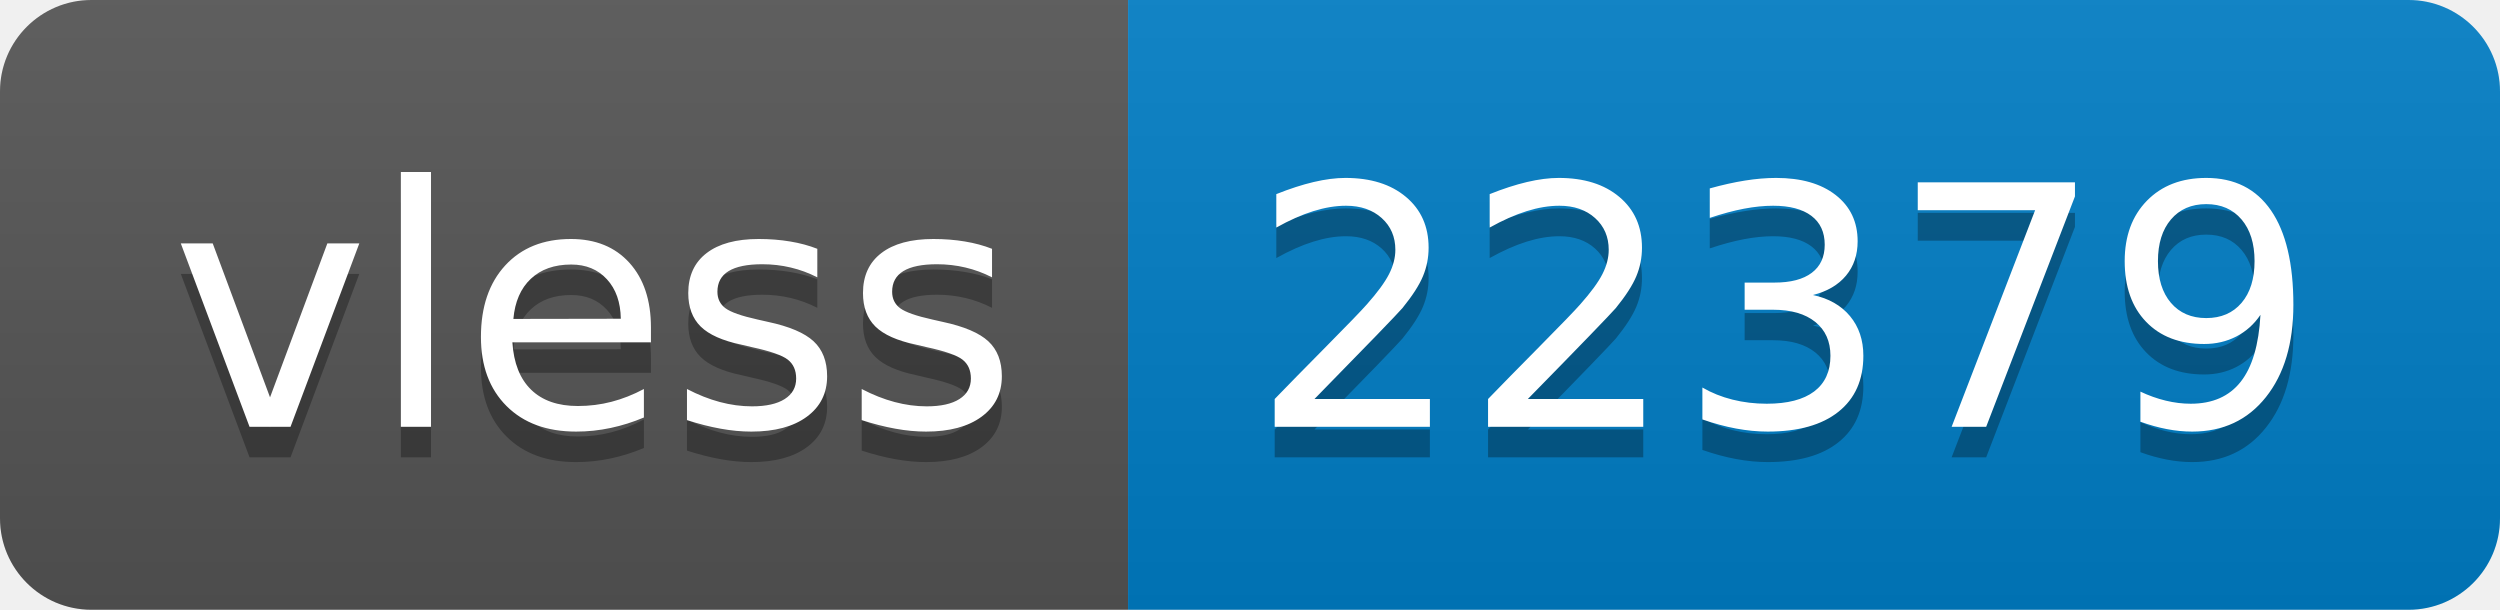
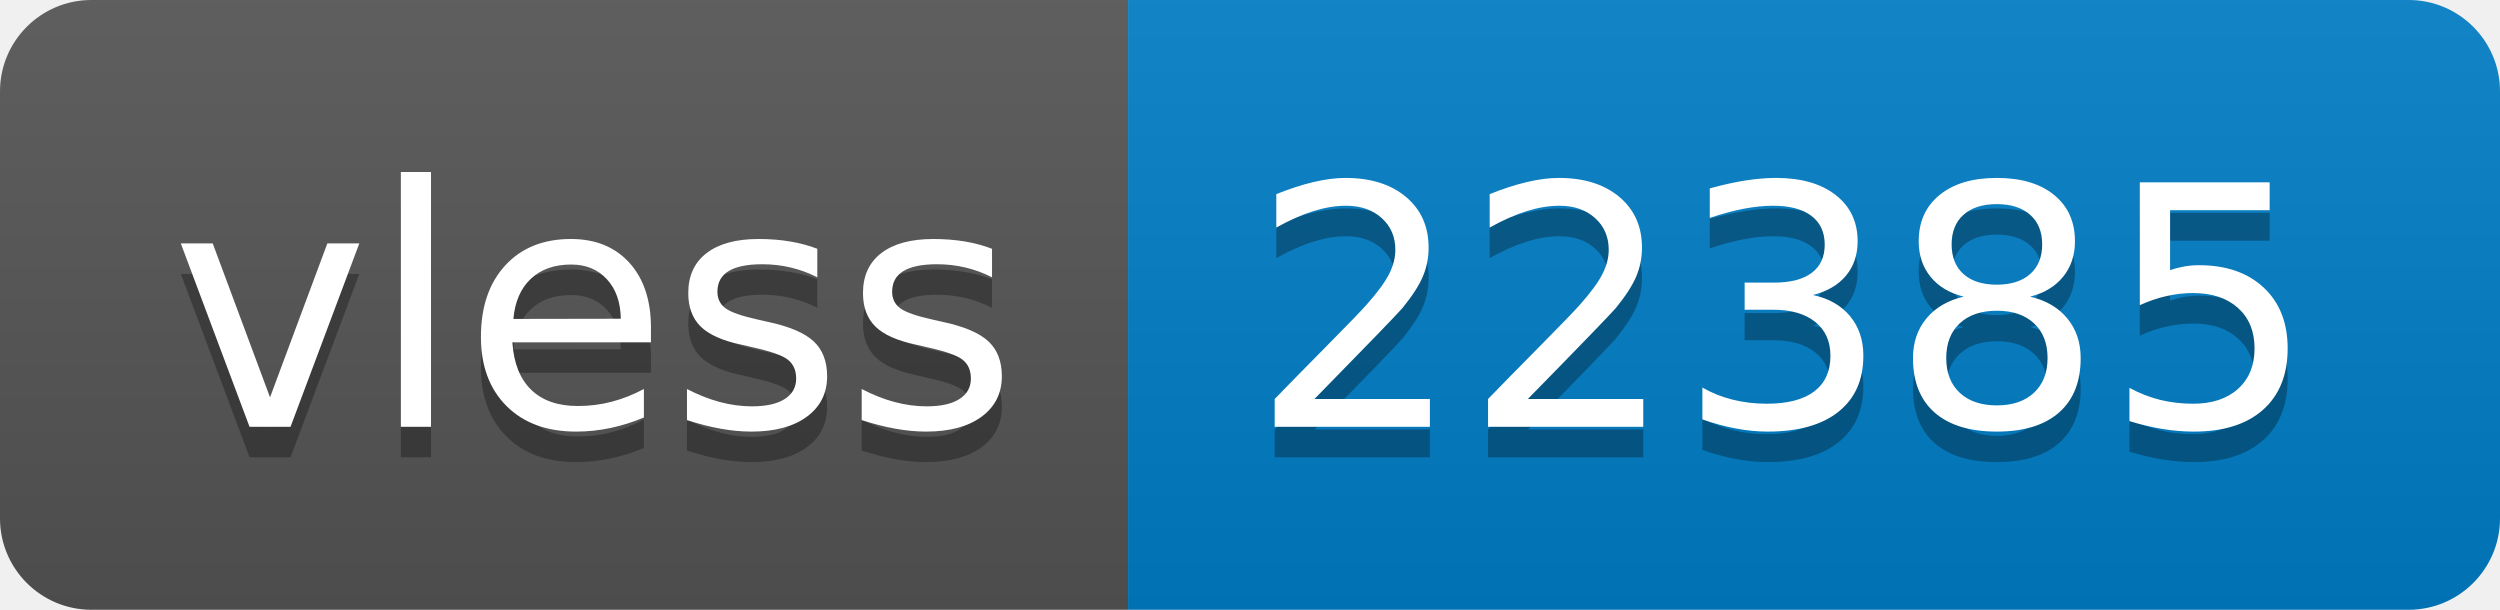
- <svg xmlns="http://www.w3.org/2000/svg" width="82" height="20" role="img" aria-label="vless: 22379">
+ <svg xmlns="http://www.w3.org/2000/svg" width="82" height="20" role="img" aria-label="vless: 22385">
  <linearGradient id="s" x2="0" y2="100%">
    <stop offset="0" stop-color="#bbb" stop-opacity=".1" />
    <stop offset="1" stop-opacity=".1" />
  </linearGradient>
  <clipPath id="r">
    <rect width="82" height="20" rx="3" fill="#fff" />
  </clipPath>
  <g clip-path="url(#r)">
    <rect width="37" height="20" fill="#555" />
    <rect x="37" width="45" height="20" fill="#007ec6" />
    <rect width="82" height="20" fill="url(#s)" />
  </g>
  <g fill="#fff" text-anchor="middle" font-family="Verdana,Geneva,DejaVu Sans,sans-serif" text-rendering="geometricPrecision" font-size="110">
    <text aria-hidden="true" x="195" y="150" fill="#010101" fill-opacity=".3" transform="scale(.1)" textLength="270">vless</text>
    <text x="195" y="140" transform="scale(.1)" fill="#fff" textLength="270">vless</text>
-     <text aria-hidden="true" x="585" y="150" fill="#010101" fill-opacity=".3" transform="scale(.1)" textLength="350">22379</text>
-     <text x="585" y="140" transform="scale(.1)" fill="#fff" textLength="350">22379</text>
+     <text aria-hidden="true" x="585" y="150" fill="#010101" fill-opacity=".3" transform="scale(.1)" textLength="350">22385</text>
+     <text x="585" y="140" transform="scale(.1)" fill="#fff" textLength="350">22385</text>
  </g>
</svg>
